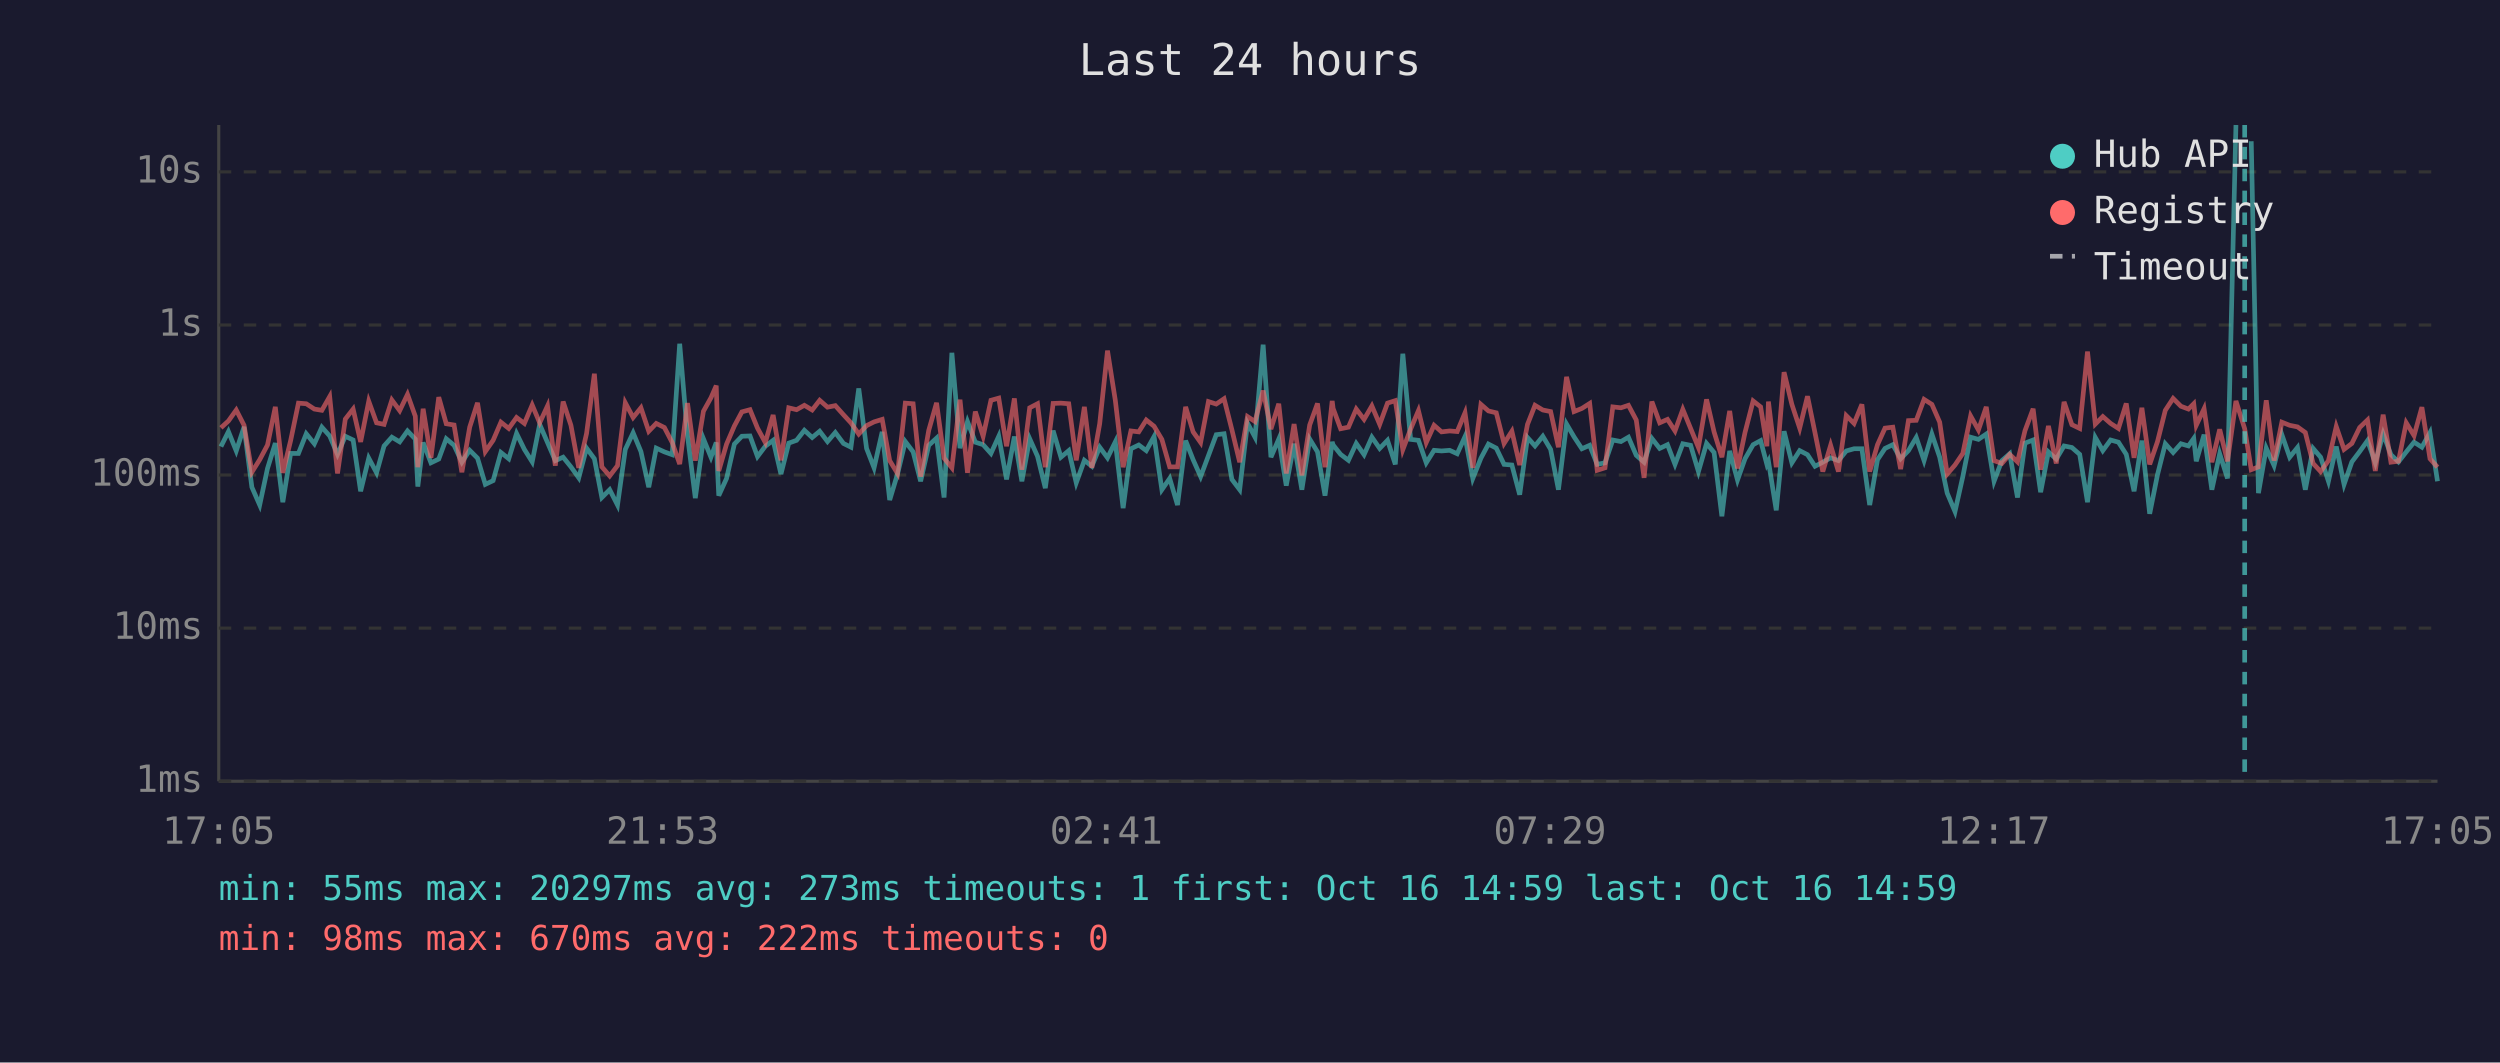
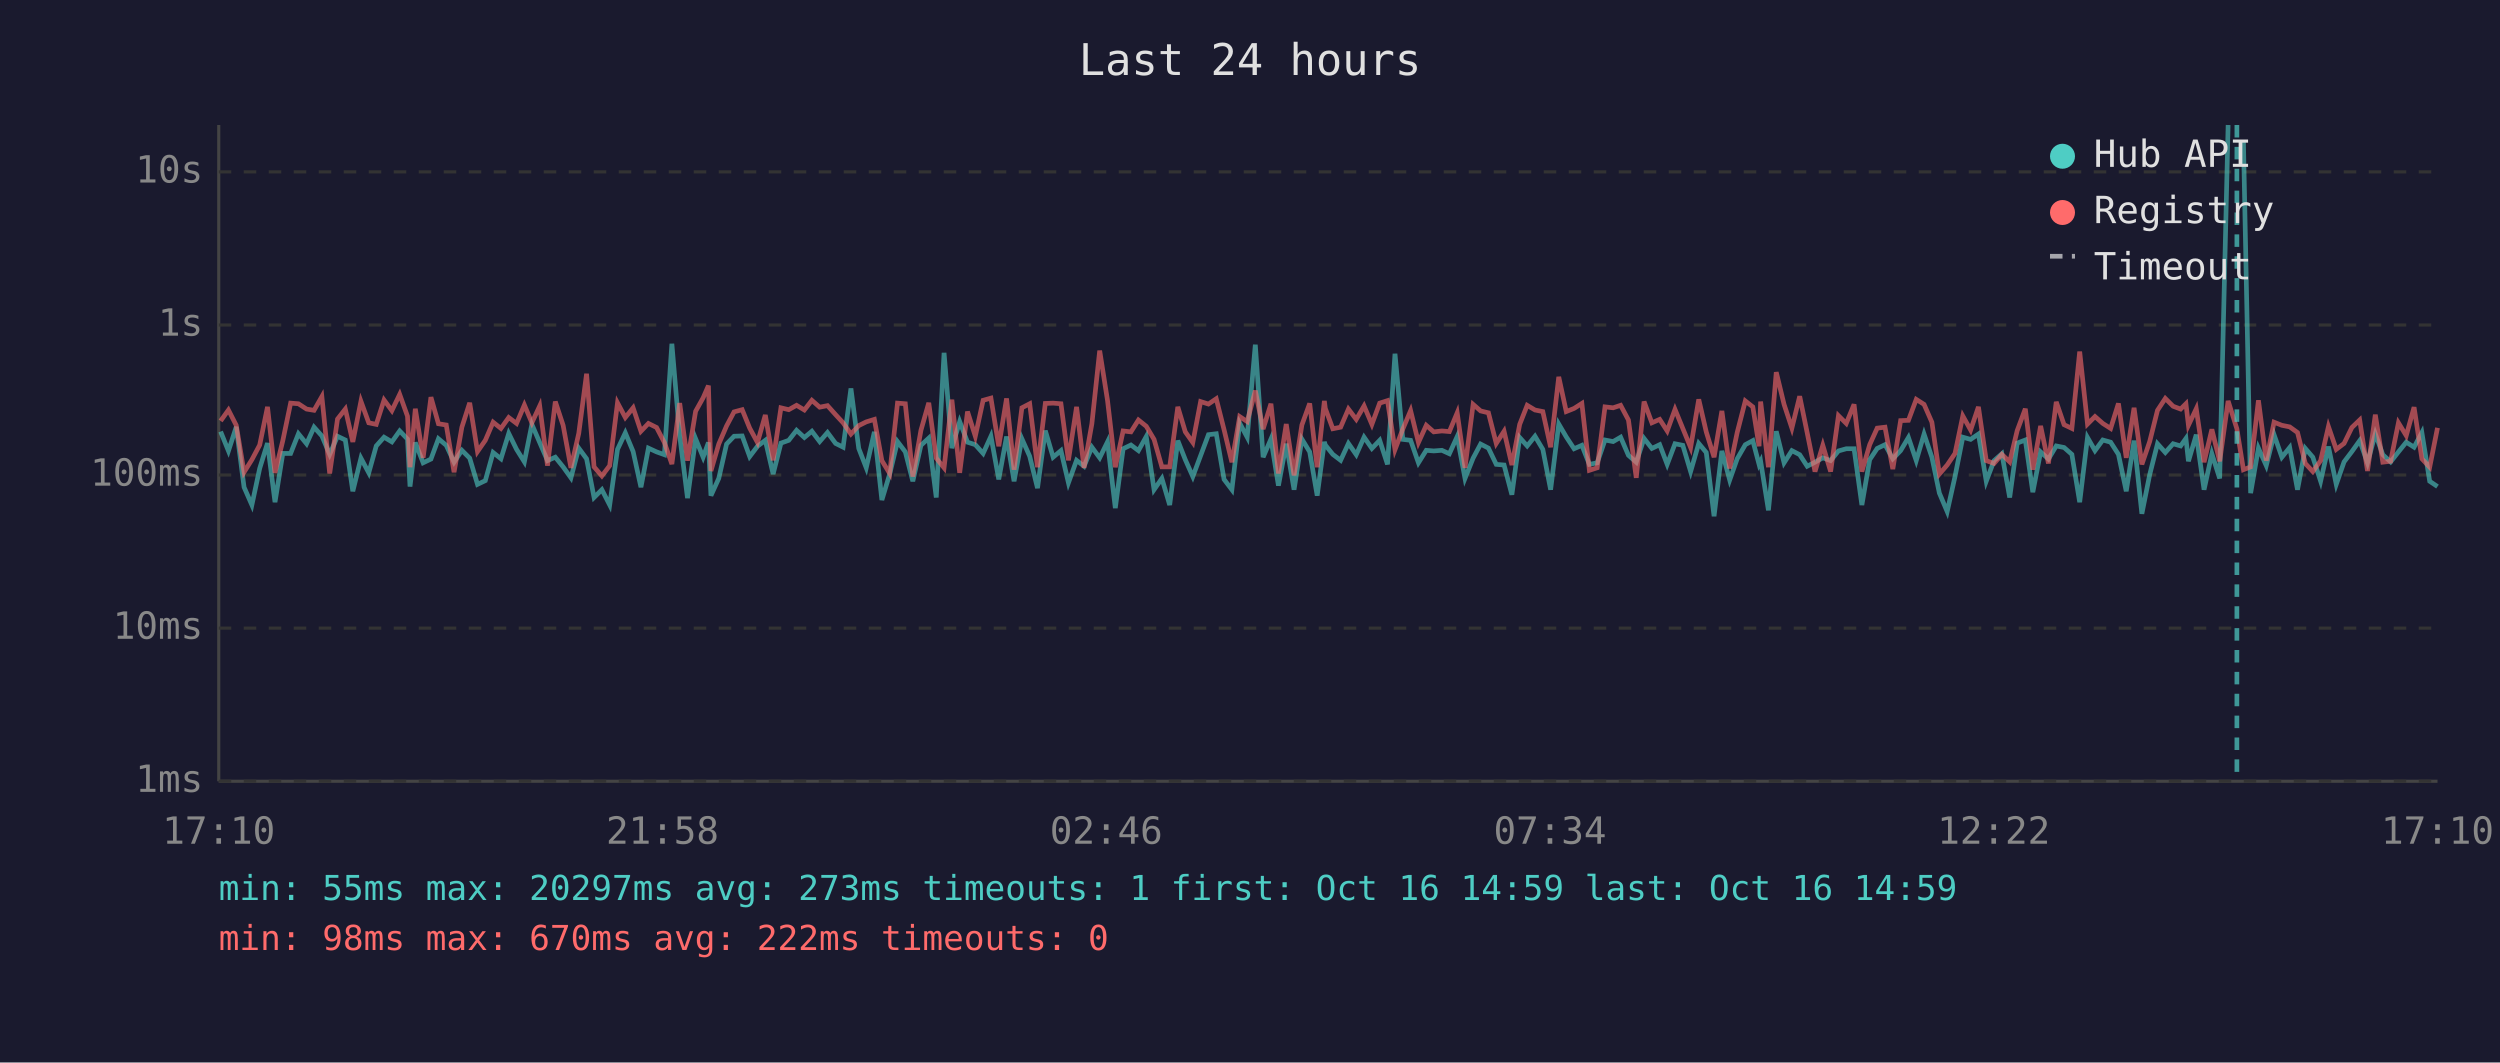
<svg xmlns="http://www.w3.org/2000/svg" viewBox="0 0 800 340" font-family="monospace" font-size="12">
  <rect width="800" height="340" fill="#1a1a2e" />
  <text x="400" y="24" fill="#e0e0e0" font-size="14" text-anchor="middle">Last 24 hours</text>
  <line x1="70" y1="40" x2="70" y2="250" stroke="#444" stroke-width="1" />
  <line x1="70" y1="250" x2="780" y2="250" stroke="#444" stroke-width="1" />
  <line x1="70" y1="250" x2="780" y2="250" stroke="#333" stroke-width="1" stroke-dasharray="4" />
  <text x="65" y="250" fill="#888" text-anchor="end" dominant-baseline="middle">1ms</text>
  <line x1="70" y1="201" x2="780" y2="201" stroke="#333" stroke-width="1" stroke-dasharray="4" />
  <text x="65" y="201" fill="#888" text-anchor="end" dominant-baseline="middle">10ms</text>
  <line x1="70" y1="152" x2="780" y2="152" stroke="#333" stroke-width="1" stroke-dasharray="4" />
  <text x="65" y="152" fill="#888" text-anchor="end" dominant-baseline="middle">100ms</text>
  <line x1="70" y1="104" x2="780" y2="104" stroke="#333" stroke-width="1" stroke-dasharray="4" />
  <text x="65" y="104" fill="#888" text-anchor="end" dominant-baseline="middle">1s</text>
  <line x1="70" y1="55" x2="780" y2="55" stroke="#333" stroke-width="1" stroke-dasharray="4" />
  <text x="65" y="55" fill="#888" text-anchor="end" dominant-baseline="middle">10s</text>
-   <text x="70" y="270" fill="#888" text-anchor="middle">17:05</text>
-   <text x="212" y="270" fill="#888" text-anchor="middle">21:53</text>
-   <text x="354" y="270" fill="#888" text-anchor="middle">02:41</text>
-   <text x="496" y="270" fill="#888" text-anchor="middle">07:29</text>
-   <text x="638" y="270" fill="#888" text-anchor="middle">12:17</text>
-   <text x="780" y="270" fill="#888" text-anchor="middle">17:05</text>
-   <polyline points="70.7,142.9 73.1,138.1 75.6,144.3 78.1,136.6 80.6,155.9 83.1,161.6 85.6,149.9 88.1,141.8 90.5,160.7 93.0,145.1 95.5,145.1 98.0,138.8 100.6,142.0 103.0,136.7 105.5,139.5 108.0,145.4 110.5,139.6 113.0,140.8 115.4,157.2 118.0,146.6 120.5,151.3 122.9,142.7 125.4,139.9 127.9,141.4 130.4,137.9 132.9,140.5 133.7,155.7 135.4,141.6 137.9,148.1 140.4,146.9 142.8,140.4 145.3,142.5 147.8,147.9 150.3,144.1 152.8,146.6 155.3,155.0 157.8,153.8 160.3,144.8 162.8,146.8 165.3,138.7 167.8,143.8 170.3,147.8 172.7,135.8 175.2,141.6 177.7,147.4 180.2,146.3 182.7,149.4 185.2,152.9 187.7,143.4 190.2,146.8 192.6,159.2 195.1,156.7 197.6,161.6 200.1,143.8 202.6,138.5 205.1,144.5 207.6,155.9 210.0,143.4 212.6,144.6 215.1,145.5 217.5,110.0 220.0,139.4 222.5,159.4 225.1,140.4 227.5,146.3 229.2,141.6 230.0,158.6 232.5,153.1 235.0,142.1 237.4,139.6 240.0,139.5 242.4,146.1 244.9,142.8 247.4,140.9 249.9,151.7 252.4,141.8 254.9,140.9 257.4,137.7 259.9,140.0 262.3,138.0 264.8,141.3 267.3,138.4 269.9,141.9 272.3,143.1 274.8,124.3 277.3,143.5 279.7,149.7 282.3,138.2 284.7,160.0 287.2,151.7 289.7,141.3 292.2,144.6 294.6,154.0 297.2,142.5 299.7,140.2 302.1,159.2 304.6,112.9 307.2,143.4 309.6,134.9 312.1,141.5 314.6,142.3 317.1,145.1 319.6,139.6 322.1,153.4 324.6,139.7 327.0,154.0 329.5,140.4 332.0,146.0 334.5,156.2 337.0,137.8 339.5,146.3 342.0,144.2 344.4,154.5 347.0,147.3 349.4,149.2 351.9,143.1 354.4,146.5 356.9,141.4 359.4,162.6 361.9,143.6 364.4,142.4 366.8,144.2 369.3,139.7 371.8,156.7 374.3,153.1 376.8,161.6 379.4,141.0 381.8,147.1 384.2,152.5 386.7,145.8 389.2,139.1 391.7,138.8 394.2,153.4 396.7,156.7 399.2,135.4 401.6,139.9 404.2,110.3 406.7,146.3 409.2,140.5 411.6,155.4 414.1,142.0 416.6,156.7 419.1,140.5 421.6,144.6 424.0,158.6 426.3,141.4 426.6,142.4 429.0,145.4 431.5,147.3 434.0,141.9 436.5,145.5 439.0,139.9 441.5,143.5 444.0,140.9 446.5,148.6 448.9,113.2 451.4,140.6 453.9,140.9 456.4,148.1 458.9,144.1 461.3,144.3 463.9,144.1 466.3,145.2 468.8,139.7 471.3,153.1 473.9,146.6 476.3,142.1 478.8,143.4 481.3,148.6 483.8,148.8 486.3,158.3 488.8,140.0 491.2,142.7 493.7,139.6 496.2,143.8 498.7,156.7 501.3,135.7 503.7,139.8 506.2,143.6 508.7,142.5 511.1,148.6 513.6,148.1 516.1,140.8 518.7,141.3 521.1,139.9 523.6,145.7 526.1,147.9 528.6,140.3 531.1,143.5 533.6,142.3 536.0,148.6 538.5,142.0 541.0,142.5 543.5,150.9 546.1,141.9 548.5,144.8 551.0,165.2 553.5,144.3 556.0,153.6 558.4,146.8 561.0,142.3 563.4,141.0 565.4,148.6 565.9,147.6 568.4,163.3 570.9,138.0 573.4,148.1 575.9,144.2 578.4,145.5 580.8,149.2 583.3,147.9 585.8,146.5 588.3,147.4 590.8,144.3 593.3,143.6 595.8,143.6 598.3,161.6 600.8,147.1 603.2,143.5 605.7,142.3 608.2,146.8 610.7,144.2 613.2,140.0 615.7,147.4 618.2,138.9 620.7,146.3 623.1,157.8 625.6,163.7 628.1,152.5 630.6,139.9 633.1,140.6 635.6,138.9 638.1,154.0 640.6,147.4 643.1,145.2 645.6,159.2 648.0,141.8 650.6,140.8 653.0,157.5 655.5,144.6 658.0,146.9 660.5,142.7 663.0,143.2 665.5,145.4 668.0,160.7 670.5,140.0 672.9,144.2 675.4,140.8 677.9,141.5 680.4,145.4 682.9,157.2 685.4,141.0 687.9,164.4 690.4,151.9 692.9,142.0 695.4,144.8 697.9,142.0 700.3,142.7 702.0,140.3 702.8,147.6 705.3,139.1 707.8,156.7 710.3,145.2 712.8,153.1 715.5,40.0" fill="none" stroke="#4ecdc4" stroke-width="1.5" opacity="0.6" />
-   <polyline points="720.4,45.2 722.7,157.8 725.2,143.4 727.7,149.0 730.2,139.1 732.7,146.3 735.2,143.2 737.7,156.7 740.2,143.5 742.6,146.3 745.1,154.0 747.6,142.9 750.1,155.0 752.6,147.8 755.1,144.5 757.6,141.0 760.1,148.1 762.6,138.8 765.1,145.5 767.5,147.8 770.0,144.6 772.5,141.5 775.0,143.1 777.6,138.4 780.0,154.0" fill="none" stroke="#4ecdc4" stroke-width="1.5" opacity="0.6" />
-   <polyline points="70.7,136.9 73.1,134.7 75.6,131.2 78.1,136.1 80.6,151.1 83.1,147.1 85.6,142.4 88.1,130.2 90.5,151.3 93.0,141.0 95.5,129.0 98.0,129.2 100.6,130.9 103.0,131.3 105.5,126.9 108.0,151.5 110.5,134.1 113.0,130.9 115.4,141.4 118.0,128.4 120.5,135.3 122.9,135.8 125.4,128.0 127.9,131.4 130.4,126.2 132.9,133.2 133.7,149.5 135.4,130.8 137.9,146.5 140.4,127.1 142.8,135.6 145.3,136.0 147.8,151.1 150.3,136.7 152.8,128.9 155.3,144.5 157.8,140.9 160.3,135.1 162.8,137.1 165.3,133.6 167.8,135.5 170.3,129.6 172.7,135.3 175.2,129.9 177.7,149.0 180.2,128.5 182.7,136.1 185.2,149.7 187.7,138.7 190.2,119.6 192.6,149.4 195.1,152.3 197.6,149.0 200.1,128.9 202.6,133.6 205.1,130.5 207.6,138.0 210.0,135.5 212.6,136.8 215.1,141.6 217.5,148.5 220.0,129.0 222.5,147.4 225.1,131.6 227.5,127.3 229.2,123.4 230.0,150.7 232.5,142.1 235.0,136.3 237.4,131.8 240.0,131.1 242.4,137.0 244.9,141.6 247.4,132.8 249.9,147.3 252.4,130.5 254.9,131.1 257.4,129.7 259.9,131.2 262.3,128.1 264.8,130.3 267.3,129.8 269.9,132.7 272.3,135.3 274.8,138.9 277.3,136.2 279.7,135.0 282.3,134.2 284.7,147.4 287.2,151.5 289.7,129.0 292.2,129.2 294.6,152.5 297.2,137.7 299.7,128.9 302.1,146.6 304.6,149.7 307.2,127.9 309.6,151.3 312.1,131.7 314.6,139.6 317.1,128.1 319.6,127.4 322.1,142.8 324.6,127.5 327.0,150.3 329.5,130.5 332.0,129.2 334.5,149.5 337.0,129.1 339.5,129.0 342.0,129.2 344.4,147.3 347.0,130.2 349.4,149.7 351.9,135.6 354.4,112.2 356.9,128.1 359.4,149.5 361.9,137.9 364.4,138.2 366.8,134.4 369.3,136.4 371.8,140.6 374.3,149.4 376.8,149.4 379.4,130.2 381.8,138.2 384.2,141.6 386.7,128.5 389.2,129.3 391.7,127.6 394.2,137.5 396.7,147.9 399.2,133.3 401.6,134.9 404.2,125.0 406.7,137.3 409.2,129.2 411.6,151.5 414.1,135.7 416.6,152.1 419.1,136.0 421.6,129.1 424.0,149.5 426.3,128.3 426.6,130.7 429.0,137.2 431.5,136.7 434.0,130.9 436.5,134.2 439.0,129.9 441.5,135.8 444.0,129.0 446.5,128.2 448.9,143.9 451.4,137.3 453.9,131.4 456.4,141.6 458.9,136.1 461.3,138.2 463.9,137.9 466.3,138.1 468.8,132.1 471.3,149.7 473.9,129.4 476.3,131.5 478.8,132.1 481.3,141.9 483.8,138.0 486.3,148.8 488.8,135.8 491.2,129.7 493.7,131.2 496.2,131.7 498.7,143.1 501.3,120.6 503.7,131.7 506.2,130.7 508.7,129.1 511.1,150.5 513.6,149.7 516.1,130.2 518.7,130.5 521.1,129.7 523.6,134.4 526.1,152.9 528.6,128.5 531.1,135.3 533.6,134.2 536.0,137.9 538.5,131.0 541.0,137.1 543.5,143.2 546.1,127.8 548.5,138.2 551.0,146.3 553.5,131.5 556.0,149.9 558.4,138.4 561.0,128.3 563.4,130.2 565.4,142.8 565.9,128.5 568.4,149.5 570.9,119.1 573.4,129.4 575.9,137.0 578.4,126.8 580.8,138.5 583.3,150.9 585.8,142.5 588.3,150.9 590.8,133.0 593.3,135.5 595.8,129.4 598.3,150.9 600.8,142.3 603.2,137.0 605.7,136.7 608.2,150.1 610.7,134.6 613.2,134.5 615.7,127.8 618.2,129.4 620.7,135.1 623.1,151.7 625.6,148.8 628.1,145.1 630.6,133.1 633.1,137.6 635.6,130.2 638.1,147.4 640.6,148.3 643.1,145.4 645.6,147.8 648.0,137.8 650.6,130.8 653.0,150.3 655.5,136.3 658.0,148.3 660.5,128.6 663.0,135.9 665.5,137.1 668.0,112.5 670.5,135.7 672.9,133.3 675.4,135.5 677.9,137.1 680.4,129.1 682.9,146.5 685.4,130.5 687.9,148.6 690.4,141.3 692.9,131.3 695.4,127.5 697.9,130.0 700.3,130.9 702.0,129.2 702.8,136.1 705.3,130.8 707.8,147.9 710.3,137.4 712.8,147.6 715.5,128.3 718.3,137.2 720.4,150.3 722.7,149.4 725.2,128.1 727.7,147.4 730.2,135.1 732.7,136.1 735.2,136.6 737.7,138.4 740.2,148.3 742.6,150.9 745.1,147.4 747.6,136.5 750.1,143.8 752.6,141.9 755.1,136.8 757.6,134.4 760.1,150.7 762.6,132.7 765.1,147.9 767.5,147.6 770.0,135.3 772.5,139.4 775.0,130.3 777.6,146.8 780.0,149.5" fill="none" stroke="#ff6b6b" stroke-width="1.5" opacity="0.6" />
-   <line x1="718.3" y1="40" x2="718.3" y2="250" stroke="#4ecdc4" stroke-width="1.5" stroke-dasharray="4,3" opacity="0.7" />
+   <text x="70" y="270" fill="#888" text-anchor="middle">17:10</text>
+   <text x="212" y="270" fill="#888" text-anchor="middle">21:58</text>
+   <text x="354" y="270" fill="#888" text-anchor="middle">02:46</text>
+   <text x="496" y="270" fill="#888" text-anchor="middle">07:34</text>
+   <text x="638" y="270" fill="#888" text-anchor="middle">12:22</text>
+   <text x="780" y="270" fill="#888" text-anchor="middle">17:10</text>
+   <polyline points="70.6,138.1 73.1,144.3 75.6,136.6 78.1,155.9 80.6,161.6 83.1,149.9 85.6,141.8 88.0,160.7 90.5,145.1 93.0,145.1 95.5,138.8 98.1,142.0 100.5,136.7 103.0,139.5 105.5,145.4 108.0,139.6 110.5,140.8 112.9,157.2 115.5,146.6 118.0,151.3 120.4,142.7 122.9,139.9 125.4,141.4 127.9,137.9 130.4,140.5 131.2,155.7 132.9,141.6 135.4,148.1 137.9,146.9 140.3,140.4 142.8,142.5 145.3,147.9 147.8,144.1 150.3,146.6 152.8,155.0 155.3,153.8 157.8,144.8 160.3,146.8 162.8,138.7 165.3,143.8 167.8,147.8 170.2,135.8 172.7,141.6 175.2,147.4 177.7,146.3 180.2,149.4 182.7,152.9 185.2,143.4 187.7,146.8 190.1,159.2 192.6,156.7 195.1,161.6 197.6,143.8 200.1,138.5 202.6,144.5 205.1,155.9 207.5,143.4 210.1,144.6 212.6,145.5 215.0,110.0 217.5,139.4 220.0,159.4 222.6,140.4 225.0,146.3 226.7,141.6 227.5,158.6 230.0,153.1 232.5,142.1 234.9,139.6 237.5,139.5 239.9,146.1 242.4,142.8 244.9,140.9 247.4,151.7 249.9,141.8 252.4,140.9 254.9,137.7 257.4,140.0 259.8,138.0 262.3,141.3 264.8,138.4 267.4,141.9 269.8,143.1 272.3,124.3 274.8,143.5 277.2,149.7 279.8,138.2 282.2,160.0 284.7,151.7 287.2,141.3 289.7,144.6 292.1,154.0 294.7,142.5 297.2,140.2 299.6,159.2 302.1,112.9 304.6,143.4 307.1,134.9 309.6,141.5 312.1,142.3 314.6,145.1 317.1,139.6 319.6,153.4 322.1,139.7 324.5,154.0 327.0,140.4 329.5,146.0 332.0,156.2 334.5,137.8 337.0,146.3 339.5,144.2 341.9,154.5 344.5,147.3 346.9,149.2 349.4,143.1 351.9,146.5 354.4,141.4 356.9,162.6 359.4,143.6 361.9,142.4 364.3,144.2 366.8,139.7 369.3,156.7 371.8,153.1 374.3,161.6 376.9,141.0 379.3,147.1 381.7,152.5 384.2,145.8 386.7,139.1 389.2,138.8 391.7,153.4 394.2,156.7 396.7,135.4 399.1,139.9 401.7,110.3 404.2,146.3 406.7,140.5 409.1,155.4 411.6,142.0 414.1,156.7 416.6,140.5 419.1,144.6 421.5,158.6 423.8,141.4 424.1,142.4 426.5,145.4 429.0,147.3 431.5,141.9 434.0,145.5 436.5,139.9 439.0,143.5 441.5,140.9 444.0,148.6 446.4,113.2 448.9,140.6 451.4,140.9 453.9,148.1 456.4,144.1 458.8,144.3 461.4,144.1 463.8,145.2 466.3,139.7 468.8,153.1 471.4,146.6 473.8,142.1 476.3,143.4 478.8,148.6 481.3,148.8 483.8,158.3 486.3,140.0 488.7,142.7 491.2,139.6 493.7,143.8 496.2,156.7 498.8,135.7 501.2,139.8 503.7,143.6 506.2,142.5 508.6,148.6 511.1,148.1 513.6,140.8 516.2,141.3 518.6,139.9 521.1,145.7 523.6,147.9 526.1,140.3 528.6,143.5 531.1,142.3 533.5,148.6 536.0,142.0 538.5,142.5 541.0,150.9 543.6,141.9 546.0,144.8 548.5,165.2 551.0,144.3 553.5,153.6 555.9,146.8 558.5,142.3 560.9,141.0 562.9,148.6 563.4,147.6 565.9,163.3 568.4,138.0 570.9,148.1 573.4,144.2 575.9,145.5 578.3,149.2 580.8,147.9 583.3,146.5 585.8,147.4 588.3,144.3 590.8,143.6 593.3,143.6 595.8,161.6 598.3,147.1 600.7,143.5 603.2,142.3 605.7,146.8 608.2,144.2 610.7,140.0 613.2,147.4 615.7,138.9 618.2,146.3 620.6,157.8 623.1,163.7 625.6,152.5 628.1,139.9 630.6,140.6 633.1,138.9 635.6,154.0 638.1,147.4 640.6,145.2 643.1,159.2 645.5,141.8 648.1,140.8 650.5,157.5 653.0,144.6 655.5,146.9 658.0,142.7 660.5,143.2 663.0,145.4 665.5,160.7 668.0,140.0 670.4,144.2 672.9,140.8 675.4,141.5 677.9,145.4 680.4,157.2 682.9,141.0 685.4,164.4 687.9,151.9 690.4,142.0 692.9,144.8 695.4,142.0 697.8,142.7 699.5,140.3 700.3,147.6 702.8,139.1 705.3,156.7 707.8,145.2 710.3,153.1 713.0,40.0" fill="none" stroke="#4ecdc4" stroke-width="1.5" opacity="0.6" />
+   <polyline points="717.9,45.2 720.2,157.8 722.7,143.4 725.2,149.0 727.7,139.1 730.2,146.3 732.7,143.2 735.2,156.7 737.7,143.5 740.1,146.3 742.6,154.0 745.1,142.9 747.6,155.0 750.1,147.8 752.6,144.5 755.1,141.0 757.6,148.1 760.1,138.8 762.5,145.5 765.0,147.8 767.5,144.6 770.0,141.5 772.5,143.1 775.0,138.4 777.5,154.0 780.0,155.7" fill="none" stroke="#4ecdc4" stroke-width="1.5" opacity="0.6" />
+   <polyline points="70.6,134.7 73.1,131.2 75.6,136.1 78.1,151.1 80.6,147.1 83.1,142.4 85.6,130.2 88.0,151.3 90.5,141.0 93.0,129.0 95.5,129.2 98.1,130.9 100.5,131.3 103.0,126.9 105.5,151.5 108.0,134.1 110.5,130.9 112.9,141.4 115.5,128.4 118.0,135.3 120.4,135.8 122.9,128.0 125.4,131.4 127.9,126.2 130.4,133.2 131.2,149.5 132.9,130.8 135.4,146.5 137.9,127.1 140.3,135.6 142.8,136.0 145.3,151.1 147.8,136.7 150.3,128.9 152.8,144.5 155.3,140.9 157.8,135.1 160.3,137.1 162.8,133.6 165.3,135.5 167.8,129.6 170.2,135.3 172.7,129.9 175.2,149.0 177.7,128.5 180.2,136.1 182.7,149.7 185.2,138.7 187.7,119.6 190.1,149.4 192.6,152.3 195.1,149.0 197.6,128.9 200.1,133.6 202.6,130.5 205.1,138.0 207.5,135.5 210.1,136.8 212.6,141.6 215.0,148.5 217.5,129.0 220.0,147.4 222.6,131.6 225.0,127.3 226.7,123.4 227.5,150.7 230.0,142.1 232.5,136.3 234.9,131.8 237.5,131.1 239.9,137.0 242.4,141.6 244.9,132.8 247.4,147.3 249.9,130.5 252.4,131.1 254.9,129.7 257.4,131.2 259.8,128.1 262.3,130.3 264.8,129.8 267.4,132.7 269.8,135.3 272.3,138.9 274.8,136.2 277.2,135.0 279.8,134.2 282.2,147.4 284.7,151.5 287.2,129.0 289.7,129.2 292.1,152.5 294.7,137.7 297.2,128.9 299.6,146.6 302.1,149.7 304.6,127.9 307.1,151.3 309.6,131.7 312.1,139.6 314.6,128.1 317.1,127.4 319.6,142.8 322.1,127.5 324.5,150.3 327.0,130.5 329.5,129.2 332.0,149.5 334.5,129.1 337.0,129.0 339.5,129.2 341.9,147.3 344.5,130.2 346.9,149.7 349.4,135.6 351.9,112.2 354.4,128.1 356.9,149.5 359.4,137.9 361.9,138.2 364.3,134.4 366.8,136.4 369.3,140.6 371.8,149.4 374.3,149.4 376.9,130.2 379.3,138.2 381.7,141.6 384.2,128.5 386.7,129.3 389.2,127.6 391.7,137.5 394.2,147.9 396.7,133.3 399.1,134.9 401.7,125.0 404.2,137.3 406.7,129.2 409.1,151.5 411.6,135.7 414.1,152.1 416.6,136.0 419.1,129.1 421.5,149.5 423.8,128.3 424.1,130.7 426.5,137.2 429.0,136.7 431.5,130.9 434.0,134.2 436.5,129.9 439.0,135.8 441.5,129.0 444.0,128.2 446.4,143.9 448.9,137.3 451.4,131.4 453.9,141.6 456.4,136.1 458.8,138.2 461.4,137.9 463.8,138.1 466.3,132.1 468.8,149.7 471.4,129.4 473.8,131.5 476.3,132.1 478.8,141.9 481.3,138.0 483.8,148.8 486.3,135.8 488.7,129.7 491.2,131.2 493.7,131.7 496.2,143.1 498.8,120.6 501.2,131.7 503.7,130.7 506.2,129.1 508.6,150.5 511.1,149.7 513.6,130.2 516.2,130.5 518.6,129.7 521.1,134.4 523.6,152.9 526.1,128.5 528.6,135.3 531.1,134.2 533.5,137.9 536.0,131.0 538.5,137.1 541.0,143.2 543.6,127.8 546.0,138.2 548.5,146.3 551.0,131.5 553.5,149.9 555.9,138.4 558.5,128.3 560.9,130.2 562.9,142.8 563.4,128.5 565.9,149.5 568.4,119.1 570.9,129.4 573.4,137.0 575.9,126.8 578.3,138.5 580.8,150.9 583.3,142.5 585.8,150.9 588.3,133.0 590.8,135.5 593.3,129.4 595.8,150.9 598.3,142.3 600.7,137.0 603.2,136.7 605.7,150.1 608.2,134.6 610.7,134.5 613.2,127.8 615.7,129.4 618.2,135.1 620.6,151.7 623.1,148.8 625.6,145.1 628.1,133.1 630.6,137.6 633.1,130.2 635.6,147.4 638.1,148.3 640.6,145.4 643.1,147.8 645.5,137.8 648.1,130.8 650.5,150.3 653.0,136.3 655.5,148.3 658.0,128.6 660.5,135.9 663.0,137.1 665.5,112.5 668.0,135.7 670.4,133.3 672.9,135.5 675.4,137.1 677.9,129.1 680.4,146.5 682.9,130.5 685.4,148.6 687.9,141.3 690.4,131.3 692.9,127.5 695.4,130.0 697.8,130.9 699.5,129.2 700.3,136.1 702.8,130.8 705.3,147.9 707.8,137.4 710.3,147.6 713.0,128.3 715.8,137.2 717.9,150.3 720.2,149.4 722.7,128.1 725.2,147.4 727.7,135.1 730.2,136.1 732.7,136.6 735.2,138.4 737.7,148.3 740.1,150.9 742.6,147.4 745.1,136.5 747.6,143.8 750.1,141.9 752.6,136.8 755.1,134.4 757.6,150.7 760.1,132.7 762.5,147.9 765.0,147.6 767.5,135.3 770.0,139.4 772.5,130.3 775.0,146.8 777.5,149.5 780.0,136.9" fill="none" stroke="#ff6b6b" stroke-width="1.5" opacity="0.6" />
+   <line x1="715.8" y1="40" x2="715.8" y2="250" stroke="#4ecdc4" stroke-width="1.5" stroke-dasharray="4,3" opacity="0.7" />
  <circle cx="660" cy="50" r="4" fill="#4ecdc4" />
  <text x="670" y="50" fill="#e0e0e0" dominant-baseline="middle">Hub API</text>
  <circle cx="660" cy="68" r="4" fill="#ff6b6b" />
  <text x="670" y="68" fill="#e0e0e0" dominant-baseline="middle">Registry</text>
  <line x1="656" y1="82" x2="664" y2="82" stroke="#e0e0e0" stroke-width="1.5" stroke-dasharray="4,3" opacity="0.7" />
  <text x="670" y="86" fill="#e0e0e0" dominant-baseline="middle">Timeout</text>
  <text x="70" y="288" fill="#4ecdc4" font-size="11">min: 55ms  max: 20297ms  avg: 273ms  timeouts: 1  first: Oct 16 14:59  last: Oct 16 14:59</text>
  <text x="70" y="304" fill="#ff6b6b" font-size="11">min: 98ms  max: 670ms  avg: 222ms  timeouts: 0</text>
</svg>
